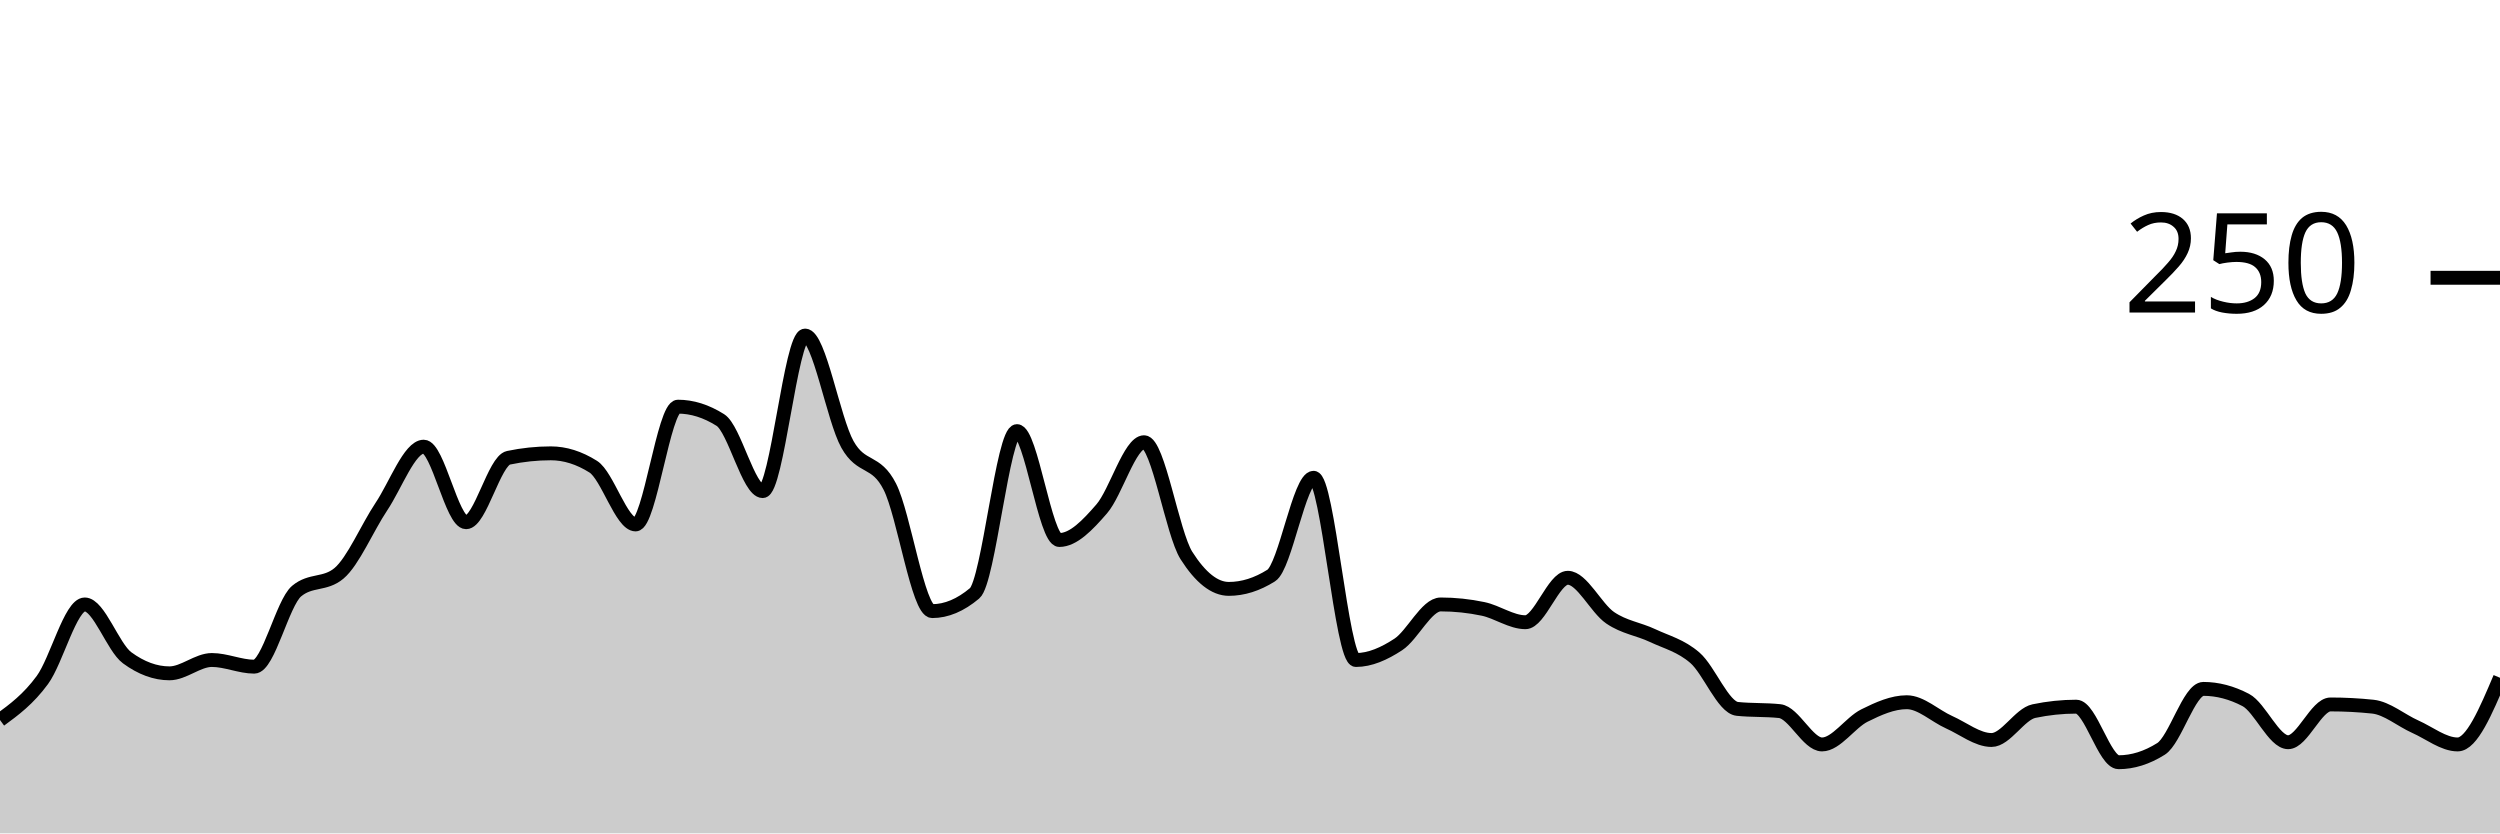
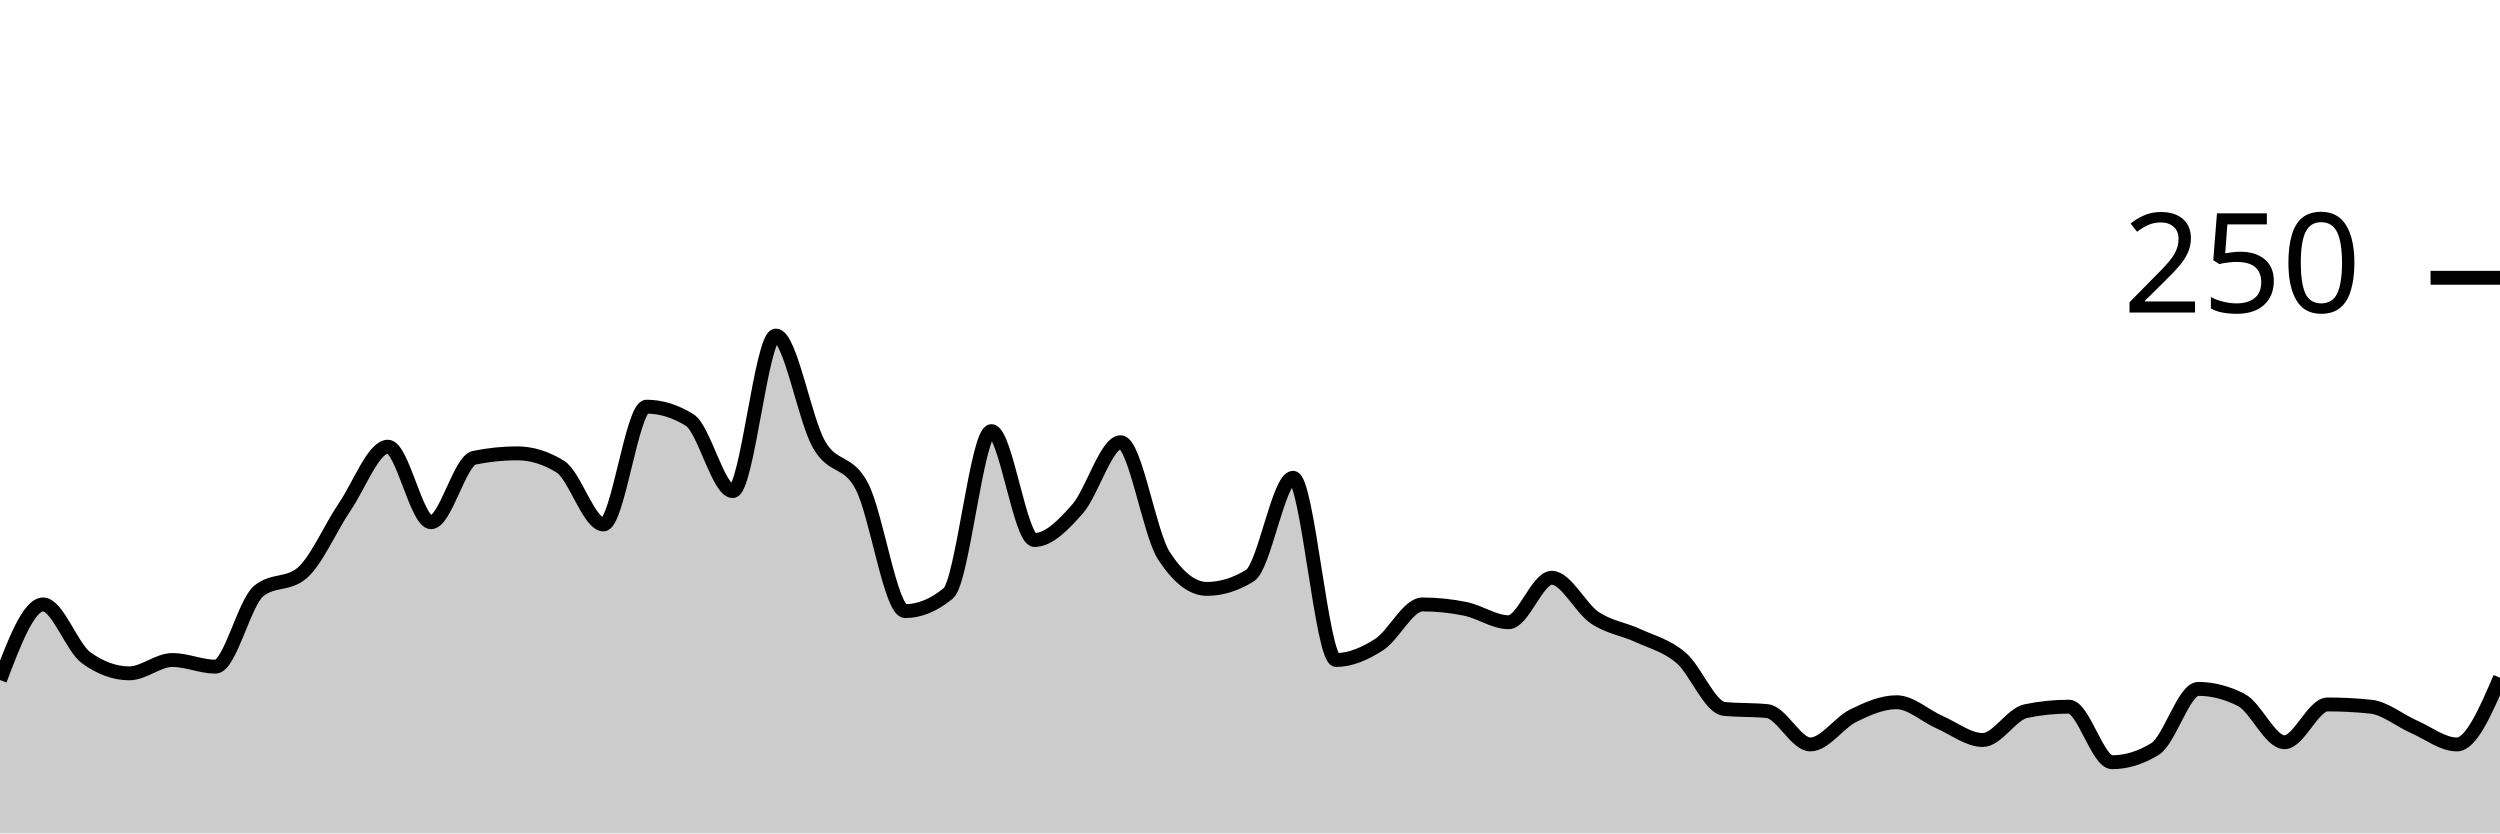
<svg xmlns="http://www.w3.org/2000/svg" viewBox="0 0 180 60">
  <g transform="translate(0,20)">
-     <path class="area" fill="rgba(0, 0, 0, 0.2)" d="M0,31.84C1.017,31.093,2.034,30.347,3.051,28.96C4.068,27.573,5.085,23.52,6.102,23.52C7.119,23.52,8.136,26.613,9.153,27.36C10.169,28.107,11.186,28.48,12.203,28.48C13.22,28.48,14.237,27.52,15.254,27.52C16.271,27.52,17.288,28,18.305,28C19.322,28,20.339,23.413,21.356,22.56C22.373,21.707,23.39,22.133,24.407,21.28C25.424,20.427,26.441,18,27.458,16.48C28.475,14.96,29.492,12.16,30.508,12.16C31.525,12.16,32.542,17.6,33.559,17.6C34.576,17.6,35.593,13.173,36.61,12.96C37.627,12.747,38.644,12.64,39.661,12.64C40.678,12.64,41.695,12.96,42.712,13.6C43.729,14.24,44.746,17.76,45.763,17.76C46.78,17.76,47.797,9.28,48.814,9.28C49.831,9.28,50.847,9.6,51.864,10.24C52.881,10.88,53.898,15.36,54.915,15.36C55.932,15.36,56.949,4.16,57.966,4.16C58.983,4.16,60,10.187,61.017,12C62.034,13.813,63.051,13.04,64.068,15.04C65.085,17.04,66.102,24,67.119,24C68.136,24,69.153,23.573,70.169,22.72C71.186,21.867,72.203,11.04,73.22,11.04C74.237,11.04,75.254,18.88,76.271,18.88C77.288,18.88,78.305,17.813,79.322,16.64C80.339,15.467,81.356,11.84,82.373,11.84C83.39,11.84,84.407,18.4,85.424,20C86.441,21.6,87.458,22.4,88.475,22.4C89.492,22.4,90.508,22.08,91.525,21.44C92.542,20.8,93.559,14.4,94.576,14.4C95.593,14.4,96.61,27.52,97.627,27.52C98.644,27.52,99.661,27.067,100.678,26.4C101.695,25.733,102.712,23.52,103.729,23.52C104.746,23.52,105.763,23.627,106.78,23.84C107.797,24.053,108.814,24.8,109.831,24.8C110.847,24.8,111.864,21.6,112.881,21.6C113.898,21.6,114.915,23.787,115.932,24.48C116.949,25.173,117.966,25.28,118.983,25.76C120,26.24,121.017,26.48,122.034,27.36C123.051,28.24,124.068,30.933,125.085,31.04C126.102,31.147,127.119,31.093,128.136,31.2C129.153,31.307,130.169,33.6,131.186,33.6C132.203,33.6,133.22,32.027,134.237,31.52C135.254,31.013,136.271,30.56,137.288,30.56C138.305,30.56,139.322,31.547,140.339,32C141.356,32.453,142.373,33.28,143.39,33.28C144.407,33.28,145.424,31.413,146.441,31.2C147.458,30.987,148.475,30.88,149.492,30.88C150.508,30.88,151.525,34.88,152.542,34.88C153.559,34.88,154.576,34.56,155.593,33.92C156.61,33.28,157.627,29.6,158.644,29.6C159.661,29.6,160.678,29.867,161.695,30.4C162.712,30.933,163.729,33.44,164.746,33.44C165.763,33.44,166.78,30.72,167.797,30.72C168.814,30.72,169.831,30.773,170.847,30.88C171.864,30.987,172.881,31.867,173.898,32.32C174.915,32.773,175.932,33.6,176.949,33.6C177.966,33.6,178.983,31.2,180,28.8L180,40C178.983,40,177.966,40,176.949,40C175.932,40,174.915,40,173.898,40C172.881,40,171.864,40,170.847,40C169.831,40,168.814,40,167.797,40C166.78,40,165.763,40,164.746,40C163.729,40,162.712,40,161.695,40C160.678,40,159.661,40,158.644,40C157.627,40,156.61,40,155.593,40C154.576,40,153.559,40,152.542,40C151.525,40,150.508,40,149.492,40C148.475,40,147.458,40,146.441,40C145.424,40,144.407,40,143.39,40C142.373,40,141.356,40,140.339,40C139.322,40,138.305,40,137.288,40C136.271,40,135.254,40,134.237,40C133.22,40,132.203,40,131.186,40C130.169,40,129.153,40,128.136,40C127.119,40,126.102,40,125.085,40C124.068,40,123.051,40,122.034,40C121.017,40,120,40,118.983,40C117.966,40,116.949,40,115.932,40C114.915,40,113.898,40,112.881,40C111.864,40,110.847,40,109.831,40C108.814,40,107.797,40,106.78,40C105.763,40,104.746,40,103.729,40C102.712,40,101.695,40,100.678,40C99.661,40,98.644,40,97.627,40C96.61,40,95.593,40,94.576,40C93.559,40,92.542,40,91.525,40C90.508,40,89.492,40,88.475,40C87.458,40,86.441,40,85.424,40C84.407,40,83.39,40,82.373,40C81.356,40,80.339,40,79.322,40C78.305,40,77.288,40,76.271,40C75.254,40,74.237,40,73.22,40C72.203,40,71.186,40,70.169,40C69.153,40,68.136,40,67.119,40C66.102,40,65.085,40,64.068,40C63.051,40,62.034,40,61.017,40C60,40,58.983,40,57.966,40C56.949,40,55.932,40,54.915,40C53.898,40,52.881,40,51.864,40C50.847,40,49.831,40,48.814,40C47.797,40,46.78,40,45.763,40C44.746,40,43.729,40,42.712,40C41.695,40,40.678,40,39.661,40C38.644,40,37.627,40,36.61,40C35.593,40,34.576,40,33.559,40C32.542,40,31.525,40,30.508,40C29.492,40,28.475,40,27.458,40C26.441,40,25.424,40,24.407,40C23.39,40,22.373,40,21.356,40C20.339,40,19.322,40,18.305,40C17.288,40,16.271,40,15.254,40C14.237,40,13.22,40,12.203,40C11.186,40,10.169,40,9.153,40C8.136,40,7.119,40,6.102,40C5.085,40,4.068,40,3.051,40C2.034,40,1.017,40,0,40Z" />
-     <path class="line" stroke="black" fill="none" d="M0,31.84C1.017,31.093,2.034,30.347,3.051,28.96C4.068,27.573,5.085,23.52,6.102,23.52C7.119,23.52,8.136,26.613,9.153,27.36C10.169,28.107,11.186,28.48,12.203,28.48C13.22,28.48,14.237,27.52,15.254,27.52C16.271,27.52,17.288,28,18.305,28C19.322,28,20.339,23.413,21.356,22.56C22.373,21.707,23.39,22.133,24.407,21.28C25.424,20.427,26.441,18,27.458,16.48C28.475,14.96,29.492,12.16,30.508,12.16C31.525,12.16,32.542,17.6,33.559,17.6C34.576,17.6,35.593,13.173,36.61,12.96C37.627,12.747,38.644,12.64,39.661,12.64C40.678,12.64,41.695,12.96,42.712,13.6C43.729,14.24,44.746,17.76,45.763,17.76C46.78,17.76,47.797,9.28,48.814,9.28C49.831,9.28,50.847,9.6,51.864,10.24C52.881,10.88,53.898,15.36,54.915,15.36C55.932,15.36,56.949,4.16,57.966,4.16C58.983,4.16,60,10.187,61.017,12C62.034,13.813,63.051,13.04,64.068,15.04C65.085,17.04,66.102,24,67.119,24C68.136,24,69.153,23.573,70.169,22.72C71.186,21.867,72.203,11.04,73.22,11.04C74.237,11.04,75.254,18.88,76.271,18.88C77.288,18.88,78.305,17.813,79.322,16.64C80.339,15.467,81.356,11.84,82.373,11.84C83.39,11.84,84.407,18.4,85.424,20C86.441,21.6,87.458,22.4,88.475,22.4C89.492,22.4,90.508,22.08,91.525,21.44C92.542,20.8,93.559,14.4,94.576,14.4C95.593,14.4,96.61,27.52,97.627,27.52C98.644,27.52,99.661,27.067,100.678,26.4C101.695,25.733,102.712,23.52,103.729,23.52C104.746,23.52,105.763,23.627,106.78,23.84C107.797,24.053,108.814,24.8,109.831,24.8C110.847,24.8,111.864,21.6,112.881,21.6C113.898,21.6,114.915,23.787,115.932,24.48C116.949,25.173,117.966,25.28,118.983,25.76C120,26.24,121.017,26.48,122.034,27.36C123.051,28.24,124.068,30.933,125.085,31.04C126.102,31.147,127.119,31.093,128.136,31.2C129.153,31.307,130.169,33.6,131.186,33.6C132.203,33.6,133.22,32.027,134.237,31.52C135.254,31.013,136.271,30.56,137.288,30.56C138.305,30.56,139.322,31.547,140.339,32C141.356,32.453,142.373,33.28,143.39,33.28C144.407,33.28,145.424,31.413,146.441,31.2C147.458,30.987,148.475,30.88,149.492,30.88C150.508,30.88,151.525,34.88,152.542,34.88C153.559,34.88,154.576,34.56,155.593,33.92C156.61,33.28,157.627,29.6,158.644,29.6C159.661,29.6,160.678,29.867,161.695,30.4C162.712,30.933,163.729,33.44,164.746,33.44C165.763,33.44,166.78,30.72,167.797,30.72C168.814,30.72,169.831,30.773,170.847,30.88C171.864,30.987,172.881,31.867,173.898,32.32C174.915,32.773,175.932,33.6,176.949,33.6C177.966,33.6,178.983,31.2,180,28.8" />
+     <path class="area" fill="rgba(0, 0, 0, 0.2)" d="M0,28.96C1.034,26.24,2.069,23.52,3.103,23.52C4.138,23.52,5.172,26.613,6.207,27.36C7.241,28.107,8.276,28.48,9.31,28.48C10.345,28.48,11.379,27.52,12.414,27.52C13.448,27.52,14.483,28,15.517,28C16.552,28,17.586,23.413,18.621,22.56C19.655,21.707,20.69,22.133,21.724,21.28C22.759,20.427,23.793,18,24.828,16.48C25.862,14.96,26.897,12.16,27.931,12.16C28.966,12.16,30,17.6,31.034,17.6C32.069,17.6,33.103,13.173,34.138,12.96C35.172,12.747,36.207,12.64,37.241,12.64C38.276,12.64,39.31,12.96,40.345,13.6C41.379,14.24,42.414,17.76,43.448,17.76C44.483,17.76,45.517,9.28,46.552,9.28C47.586,9.28,48.621,9.6,49.655,10.24C50.69,10.88,51.724,15.36,52.759,15.36C53.793,15.36,54.828,4.16,55.862,4.16C56.897,4.16,57.931,10.187,58.966,12C60,13.813,61.034,13.04,62.069,15.04C63.103,17.04,64.138,24,65.172,24C66.207,24,67.241,23.573,68.276,22.72C69.31,21.867,70.345,11.04,71.379,11.04C72.414,11.04,73.448,18.88,74.483,18.88C75.517,18.88,76.552,17.813,77.586,16.64C78.621,15.467,79.655,11.84,80.69,11.84C81.724,11.84,82.759,18.4,83.793,20C84.828,21.6,85.862,22.4,86.897,22.4C87.931,22.4,88.966,22.08,90,21.44C91.034,20.8,92.069,14.4,93.103,14.4C94.138,14.4,95.172,27.52,96.207,27.52C97.241,27.52,98.276,27.067,99.31,26.4C100.345,25.733,101.379,23.52,102.414,23.52C103.448,23.52,104.483,23.627,105.517,23.84C106.552,24.053,107.586,24.8,108.621,24.8C109.655,24.8,110.69,21.6,111.724,21.6C112.759,21.6,113.793,23.787,114.828,24.48C115.862,25.173,116.897,25.28,117.931,25.76C118.966,26.24,120,26.48,121.034,27.36C122.069,28.24,123.103,30.933,124.138,31.04C125.172,31.147,126.207,31.093,127.241,31.2C128.276,31.307,129.31,33.6,130.345,33.6C131.379,33.6,132.414,32.027,133.448,31.52C134.483,31.013,135.517,30.56,136.552,30.56C137.586,30.56,138.621,31.547,139.655,32C140.69,32.453,141.724,33.28,142.759,33.28C143.793,33.28,144.828,31.413,145.862,31.2C146.897,30.987,147.931,30.88,148.966,30.88C150,30.88,151.034,34.88,152.069,34.88C153.103,34.88,154.138,34.56,155.172,33.92C156.207,33.28,157.241,29.6,158.276,29.6C159.31,29.6,160.345,29.867,161.379,30.4C162.414,30.933,163.448,33.44,164.483,33.44C165.517,33.44,166.552,30.72,167.586,30.72C168.621,30.72,169.655,30.773,170.69,30.88C171.724,30.987,172.759,31.867,173.793,32.32C174.828,32.773,175.862,33.6,176.897,33.6C177.931,33.6,178.966,31.2,180,28.8L180,40C178.966,40,177.931,40,176.897,40C175.862,40,174.828,40,173.793,40C172.759,40,171.724,40,170.69,40C169.655,40,168.621,40,167.586,40C166.552,40,165.517,40,164.483,40C163.448,40,162.414,40,161.379,40C160.345,40,159.31,40,158.276,40C157.241,40,156.207,40,155.172,40C154.138,40,153.103,40,152.069,40C151.034,40,150,40,148.966,40C147.931,40,146.897,40,145.862,40C144.828,40,143.793,40,142.759,40C141.724,40,140.69,40,139.655,40C138.621,40,137.586,40,136.552,40C135.517,40,134.483,40,133.448,40C132.414,40,131.379,40,130.345,40C129.31,40,128.276,40,127.241,40C126.207,40,125.172,40,124.138,40C123.103,40,122.069,40,121.034,40C120,40,118.966,40,117.931,40C116.897,40,115.862,40,114.828,40C113.793,40,112.759,40,111.724,40C110.69,40,109.655,40,108.621,40C107.586,40,106.552,40,105.517,40C104.483,40,103.448,40,102.414,40C101.379,40,100.345,40,99.31,40C98.276,40,97.241,40,96.207,40C95.172,40,94.138,40,93.103,40C92.069,40,91.034,40,90,40C88.966,40,87.931,40,86.897,40C85.862,40,84.828,40,83.793,40C82.759,40,81.724,40,80.69,40C79.655,40,78.621,40,77.586,40C76.552,40,75.517,40,74.483,40C73.448,40,72.414,40,71.379,40C70.345,40,69.31,40,68.276,40C67.241,40,66.207,40,65.172,40C64.138,40,63.103,40,62.069,40C61.034,40,60,40,58.966,40C57.931,40,56.897,40,55.862,40C54.828,40,53.793,40,52.759,40C51.724,40,50.69,40,49.655,40C48.621,40,47.586,40,46.552,40C45.517,40,44.483,40,43.448,40C42.414,40,41.379,40,40.345,40C39.31,40,38.276,40,37.241,40C36.207,40,35.172,40,34.138,40C33.103,40,32.069,40,31.034,40C30,40,28.966,40,27.931,40C26.897,40,25.862,40,24.828,40C23.793,40,22.759,40,21.724,40C20.69,40,19.655,40,18.621,40C17.586,40,16.552,40,15.517,40C14.483,40,13.448,40,12.414,40C11.379,40,10.345,40,9.31,40C8.276,40,7.241,40,6.207,40C5.172,40,4.138,40,3.103,40C2.069,40,1.034,40,0,40Z" />
+     <path class="line" stroke="black" fill="none" d="M0,28.96C1.034,26.24,2.069,23.52,3.103,23.52C4.138,23.52,5.172,26.613,6.207,27.36C7.241,28.107,8.276,28.48,9.31,28.48C10.345,28.48,11.379,27.52,12.414,27.52C13.448,27.52,14.483,28,15.517,28C16.552,28,17.586,23.413,18.621,22.56C19.655,21.707,20.69,22.133,21.724,21.28C22.759,20.427,23.793,18,24.828,16.48C25.862,14.96,26.897,12.16,27.931,12.16C28.966,12.16,30,17.6,31.034,17.6C32.069,17.6,33.103,13.173,34.138,12.96C35.172,12.747,36.207,12.64,37.241,12.64C38.276,12.64,39.31,12.96,40.345,13.6C41.379,14.24,42.414,17.76,43.448,17.76C44.483,17.76,45.517,9.28,46.552,9.28C47.586,9.28,48.621,9.6,49.655,10.24C50.69,10.88,51.724,15.36,52.759,15.36C53.793,15.36,54.828,4.16,55.862,4.16C56.897,4.16,57.931,10.187,58.966,12C60,13.813,61.034,13.04,62.069,15.04C63.103,17.04,64.138,24,65.172,24C66.207,24,67.241,23.573,68.276,22.72C69.31,21.867,70.345,11.04,71.379,11.04C72.414,11.04,73.448,18.88,74.483,18.88C75.517,18.88,76.552,17.813,77.586,16.64C78.621,15.467,79.655,11.84,80.69,11.84C81.724,11.84,82.759,18.4,83.793,20C84.828,21.6,85.862,22.4,86.897,22.4C87.931,22.4,88.966,22.08,90,21.44C91.034,20.8,92.069,14.4,93.103,14.4C94.138,14.4,95.172,27.52,96.207,27.52C97.241,27.52,98.276,27.067,99.31,26.4C100.345,25.733,101.379,23.52,102.414,23.52C103.448,23.52,104.483,23.627,105.517,23.84C106.552,24.053,107.586,24.8,108.621,24.8C109.655,24.8,110.69,21.6,111.724,21.6C112.759,21.6,113.793,23.787,114.828,24.48C115.862,25.173,116.897,25.28,117.931,25.76C118.966,26.24,120,26.48,121.034,27.36C122.069,28.24,123.103,30.933,124.138,31.04C125.172,31.147,126.207,31.093,127.241,31.2C128.276,31.307,129.31,33.6,130.345,33.6C131.379,33.6,132.414,32.027,133.448,31.52C134.483,31.013,135.517,30.56,136.552,30.56C137.586,30.56,138.621,31.547,139.655,32C140.69,32.453,141.724,33.28,142.759,33.28C143.793,33.28,144.828,31.413,145.862,31.2C146.897,30.987,147.931,30.88,148.966,30.88C150,30.88,151.034,34.88,152.069,34.88C153.103,34.88,154.138,34.56,155.172,33.92C156.207,33.28,157.241,29.6,158.276,29.6C159.31,29.6,160.345,29.867,161.379,30.4C162.414,30.933,163.448,33.44,164.483,33.44C165.517,33.44,166.552,30.72,167.586,30.72C168.621,30.72,169.655,30.773,170.69,30.88C171.724,30.987,172.759,31.867,173.793,32.32C174.828,32.773,175.862,33.6,176.897,33.6C177.931,33.6,178.966,31.2,180,28.8" />
    <path class="axis-ceiling" stroke-width="1" stroke="black" fill="none" d="M175,0L180,0" />
    <text class="axis-ceiling-label" font-family="sans-serif" text-anchor="end" font-size="10px" x="170" y="2.5">250</text>
  </g>
</svg>
